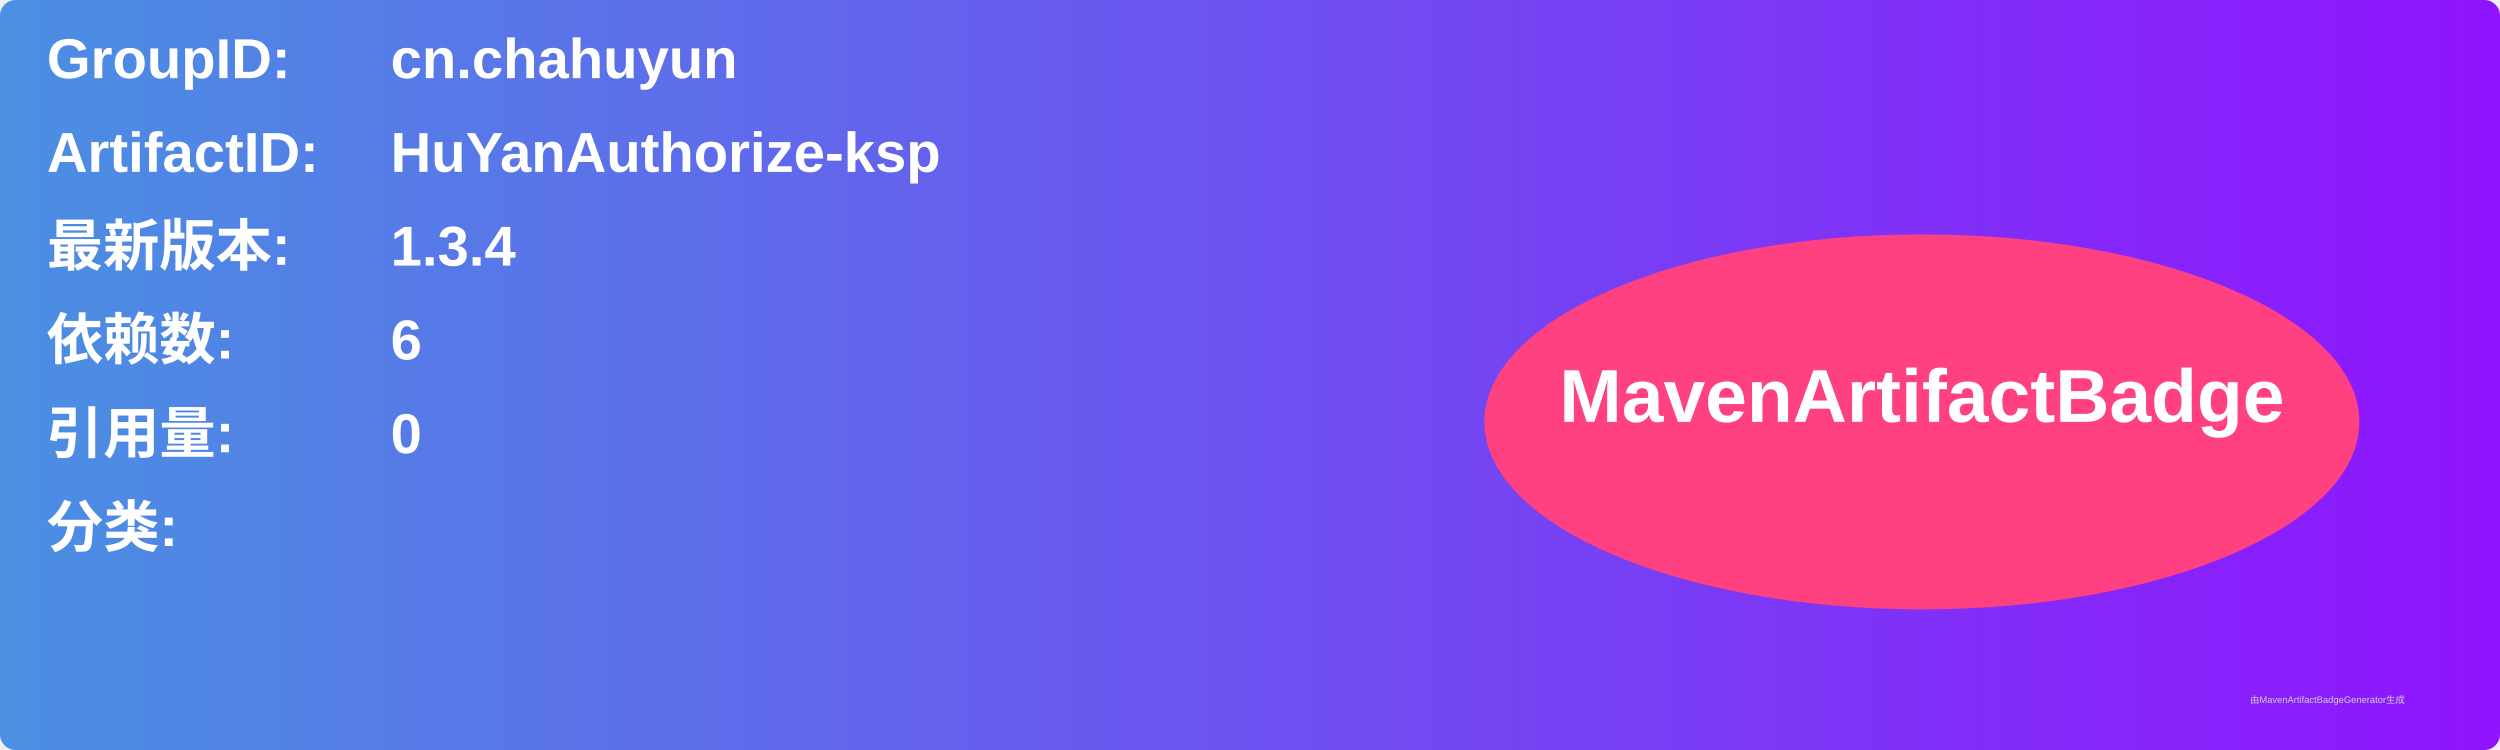
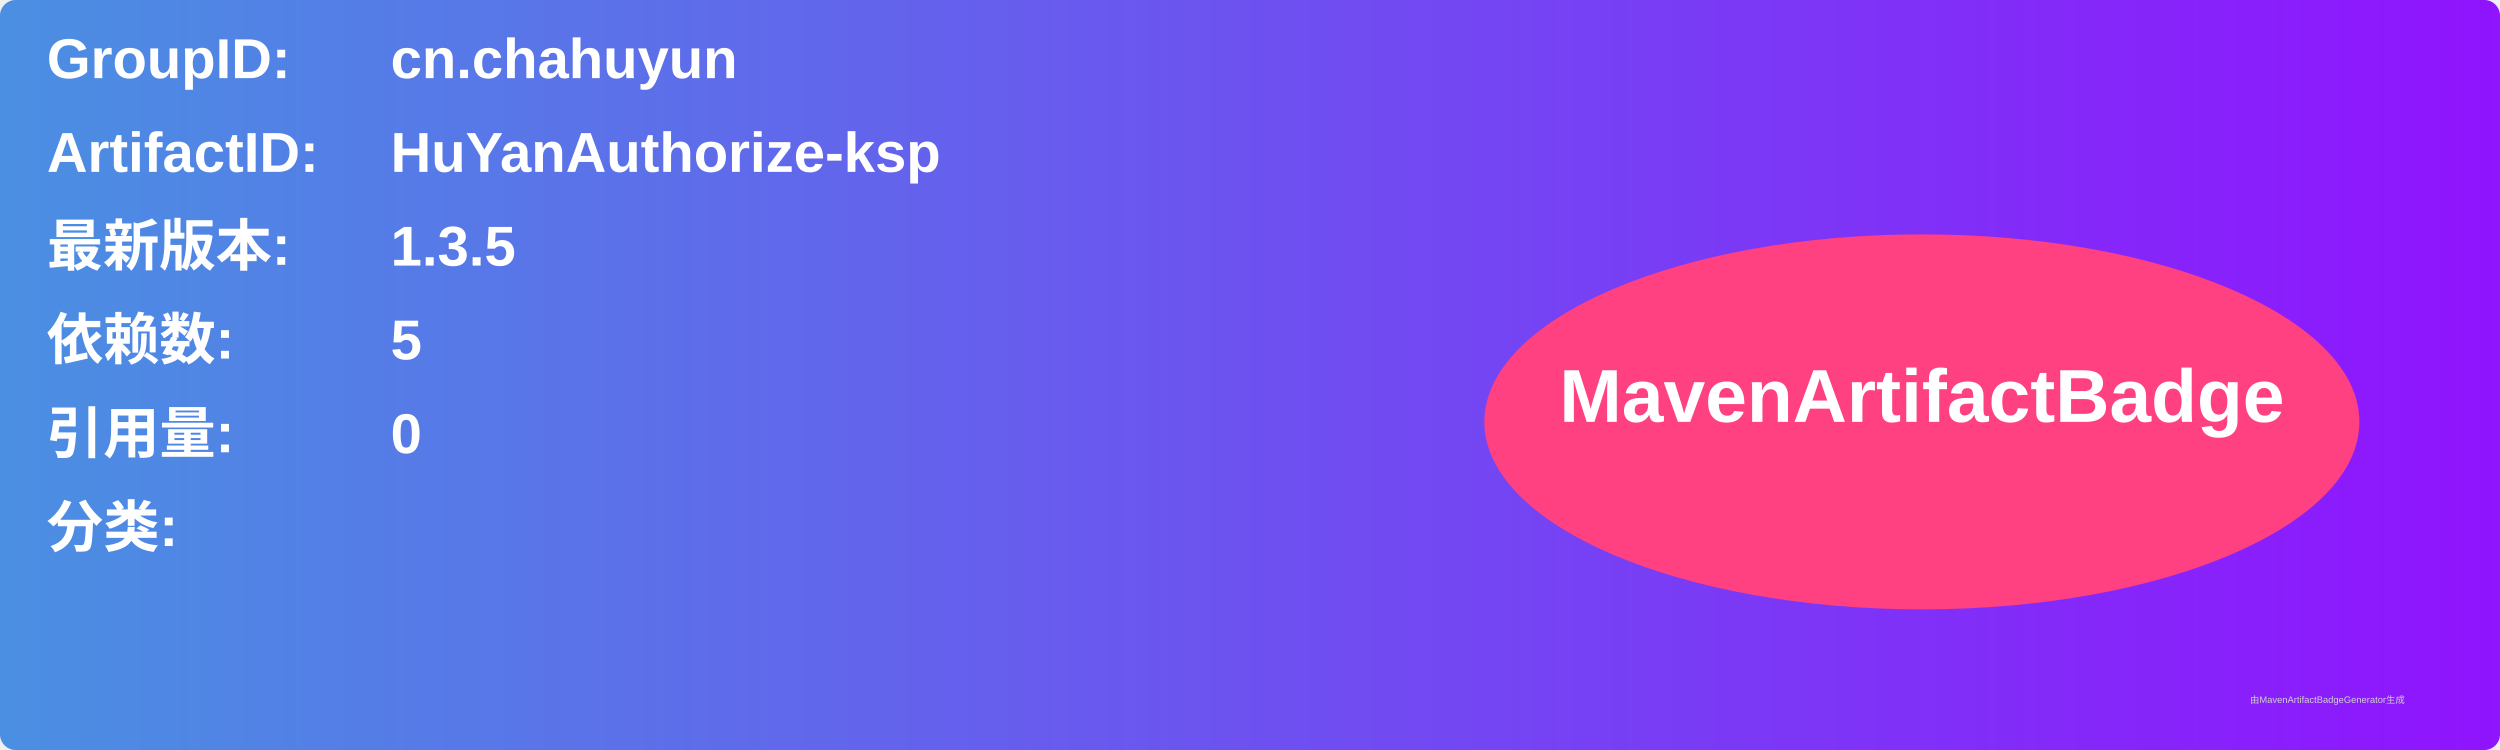
<svg xmlns="http://www.w3.org/2000/svg" width="800" height="240" viewBox="0 0 800 240">
  <linearGradient id="grad" x1="0%" y1="0%" x2="100%" y2="0%">
    <stop offset="0%" stop-color="#4a90e2" />
    <stop offset="100%" stop-color="#9013fe" />
  </linearGradient>
  <rect width="100%" height="100%" rx="5" ry="5" fill="url(#grad)" />
  <g transform="translate(15, 15)">
    <text x="0" y="10" font-family="Arial" font-size="18" fill="white" font-weight="bold" width="260">GroupID:</text>
    <text x="110" y="10" font-family="Arial" font-size="18" fill="white" font-weight="bold" width="460">cn.chahuyun</text>
    <text x="0" y="40" font-family="Arial" font-size="18" fill="white" font-weight="bold" width="260">ArtifactID:</text>
    <text x="110" y="40" font-family="Arial" font-size="18" fill="white" font-weight="bold" width="460">HuYanAuthorize-ksp</text>
    <text x="0" y="70" font-family="Arial" font-size="18" fill="white" font-weight="bold">最新版本:</text>
    <text x="110" y="70" font-family="Arial" font-size="18" fill="white" font-weight="bold">
-       <tspan font-weight="bold">1.3.4</tspan>
+       <tspan font-weight="bold">1.3.5</tspan>
    </text>
    <text x="0" y="100" font-family="Arial" font-size="18" fill="white" font-weight="bold">依赖数: </text>
    <text x="110" y="100" font-family="Arial" font-size="18" fill="white">
-       <tspan font-weight="bold">6</tspan>
+       <tspan font-weight="bold">5</tspan>
    </text>
    <text x="0" y="130" font-family="Arial" font-size="18" fill="white" font-weight="bold">引用量: </text>
    <text x="110" y="130" font-family="Arial" font-size="18" fill="white">
      <tspan font-weight="bold">0</tspan>
    </text>
    <text x="0" y="160" font-family="Arial" font-size="18" fill="white" font-weight="bold">分类:</text>
    <text x="10" y="190" font-family="Arial" font-size="10" fill="white">
      <tspan font-weight="bold" />
    </text>
    <ellipse cx="600" cy="120" rx="140" ry="60" fill="#ff4081" />
    <text x="600" y="120" text-anchor="middle" font-family="Arial" font-size="24" fill="white" font-weight="bold">MavenArtifactBadge</text>
  </g>
  <text x="720" y="225" font-family="Arial" font-size="3" fill="#d0d0d0">由MavenArtifactBadgeGenerator生成</text>
</svg>
